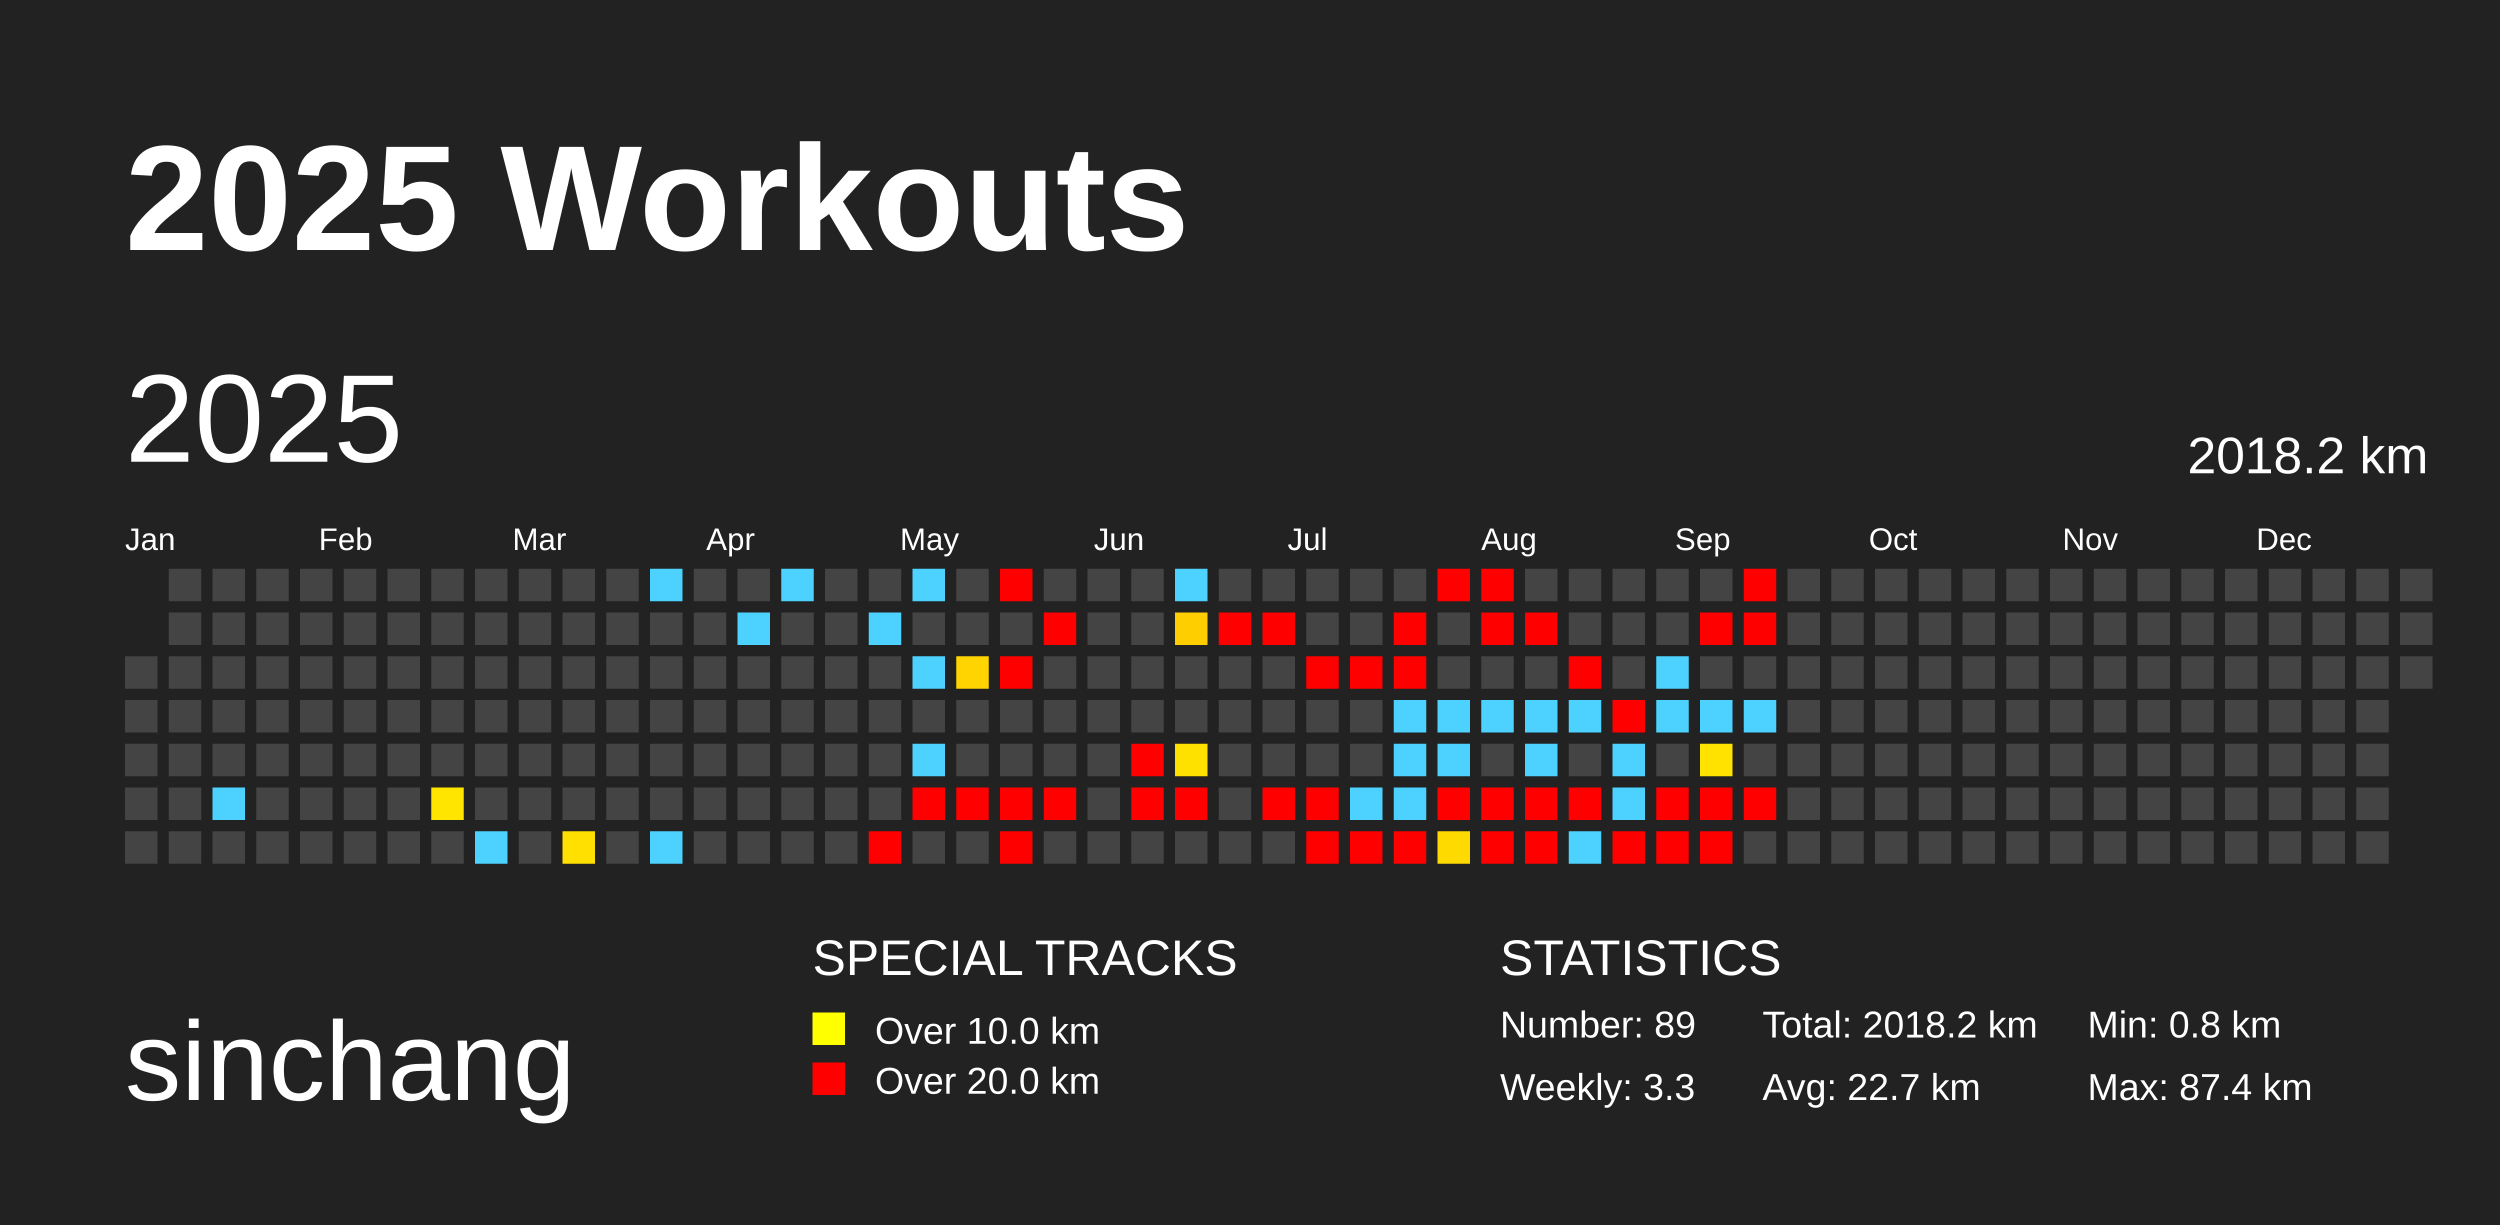
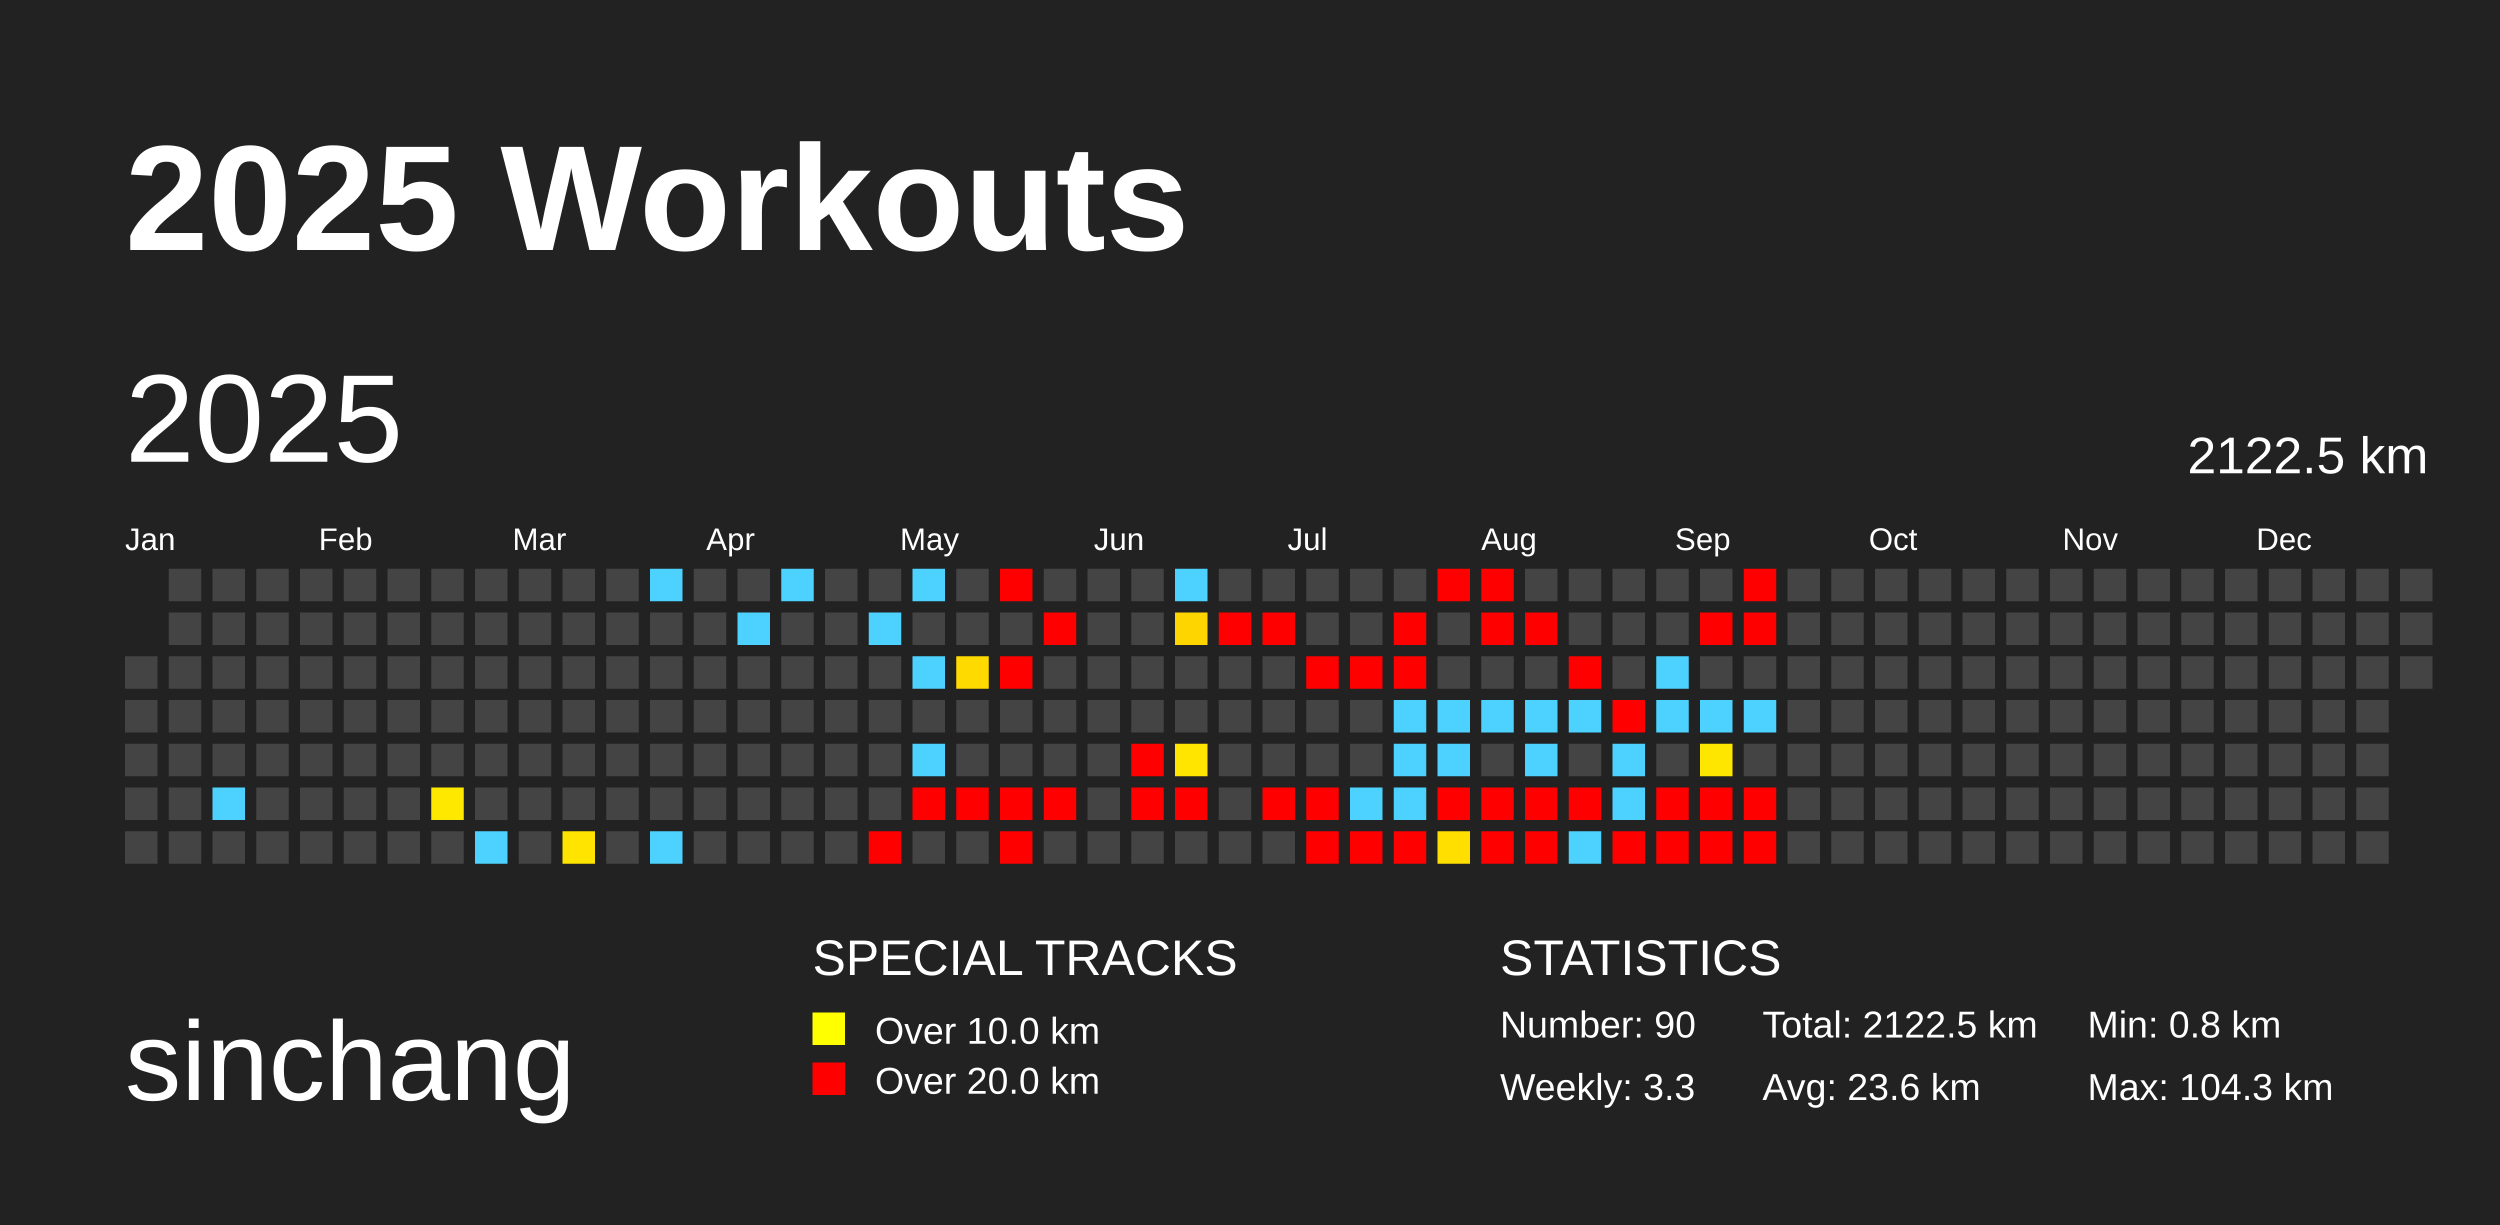
<svg xmlns="http://www.w3.org/2000/svg" baseProfile="full" height="98mm" version="1.1" viewBox="0,0,200,98" width="200mm">
  <defs />
  <rect fill="#222222" height="98" width="200" x="0" y="0" />
  <text fill="#FFFFFF" style="font-size:12px; font-family:Arial; font-weight:bold;" x="10" y="20">2025 Workouts</text>
  <text fill="#FFFFFF" style="font-size:9px; font-family:Arial" x="10" y="88">sinchang</text>
  <text fill="#FFFFFF" style="font-size:4px; font-family:Arial" x="65" y="78">SPECIAL TRACKS</text>
  <rect fill="yellow" height="2.6" width="2.6" x="65" y="81" />
  <text fill="#FFFFFF" style="font-size:3px; font-family:Arial" x="70" y="83.5">Over 10.0 km</text>
  <rect fill="red" height="2.6" width="2.6" x="65" y="85" />
  <text fill="#FFFFFF" style="font-size:3px; font-family:Arial" x="70" y="87.5">Over 20.0 km</text>
  <text fill="#FFFFFF" style="font-size:4px; font-family:Arial" x="120" y="78">STATISTICS</text>
-   <text fill="#FFFFFF" style="font-size:3px; font-family:Arial" x="120" y="83">Number: 89</text>
+   <text fill="#FFFFFF" style="font-size:3px; font-family:Arial" x="120" y="83">Number: 90</text>
  <text fill="#FFFFFF" style="font-size:3px; font-family:Arial" x="120" y="88">Weekly: 3.3</text>
-   <text fill="#FFFFFF" style="font-size:3px; font-family:Arial" x="141" y="83">Total: 2018.2 km</text>
-   <text fill="#FFFFFF" style="font-size:3px; font-family:Arial" x="141" y="88">Avg: 22.7 km</text>
+   <text fill="#FFFFFF" style="font-size:3px; font-family:Arial" x="141" y="83">Total: 2122.5 km</text>
+   <text fill="#FFFFFF" style="font-size:3px; font-family:Arial" x="141" y="88">Avg: 23.6 km</text>
  <text fill="#FFFFFF" style="font-size:3px; font-family:Arial" x="167" y="83">Min: 0.8 km</text>
-   <text fill="#FFFFFF" style="font-size:3px; font-family:Arial" x="167" y="88">Max: 87.4 km</text>
+   <text fill="#FFFFFF" style="font-size:3px; font-family:Arial" x="167" y="88">Max: 104.3 km</text>
  <text dominant-baseline="hanging" fill="#FFFFFF" style="font-size:10.0px; font-family:Arial;" x="10" y="30">2025</text>
-   <text dominant-baseline="hanging" fill="#FFFFFF" style="font-size:4.125px; font-family:Arial;" x="175" y="35">2018.2 km</text>
+   <text dominant-baseline="hanging" fill="#FFFFFF" style="font-size:4.125px; font-family:Arial;" x="175" y="35">2122.5 km</text>
  <text fill="#FFFFFF" style="font-size:2.5px; font-family:Arial" x="10.0" y="44">Jan</text>
  <text fill="#FFFFFF" style="font-size:2.5px; font-family:Arial" x="25.5" y="44">Feb</text>
  <text fill="#FFFFFF" style="font-size:2.5px; font-family:Arial" x="41.0" y="44">Mar</text>
  <text fill="#FFFFFF" style="font-size:2.5px; font-family:Arial" x="56.5" y="44">Apr</text>
  <text fill="#FFFFFF" style="font-size:2.5px; font-family:Arial" x="72.0" y="44">May</text>
  <text fill="#FFFFFF" style="font-size:2.5px; font-family:Arial" x="87.5" y="44">Jun</text>
  <text fill="#FFFFFF" style="font-size:2.5px; font-family:Arial" x="103.0" y="44">Jul</text>
  <text fill="#FFFFFF" style="font-size:2.5px; font-family:Arial" x="118.5" y="44">Aug</text>
  <text fill="#FFFFFF" style="font-size:2.5px; font-family:Arial" x="134.0" y="44">Sep</text>
  <text fill="#FFFFFF" style="font-size:2.5px; font-family:Arial" x="149.5" y="44">Oct</text>
  <text fill="#FFFFFF" style="font-size:2.5px; font-family:Arial" x="165.0" y="44">Nov</text>
  <text fill="#FFFFFF" style="font-size:2.5px; font-family:Arial" x="180.5" y="44">Dec</text>
  <rect fill="#444444" height="2.6" width="2.6" x="10.0" y="52.5" />
  <rect fill="#444444" height="2.6" width="2.6" x="10.0" y="56.0" />
  <rect fill="#444444" height="2.6" width="2.6" x="10.0" y="59.5" />
  <rect fill="#444444" height="2.6" width="2.6" x="10.0" y="63.0" />
  <rect fill="#444444" height="2.6" width="2.6" x="10.0" y="66.5" />
  <rect fill="#444444" height="2.6" width="2.6" x="13.5" y="45.5" />
  <rect fill="#444444" height="2.6" width="2.6" x="13.5" y="49.0" />
  <rect fill="#444444" height="2.6" width="2.6" x="13.5" y="52.5" />
  <rect fill="#444444" height="2.6" width="2.6" x="13.5" y="56.0" />
  <rect fill="#444444" height="2.6" width="2.6" x="13.5" y="59.5" />
  <rect fill="#444444" height="2.6" width="2.6" x="13.5" y="63.0" />
  <rect fill="#444444" height="2.6" width="2.6" x="13.5" y="66.5" />
  <rect fill="#444444" height="2.6" width="2.6" x="17.0" y="45.5" />
  <rect fill="#444444" height="2.6" width="2.6" x="17.0" y="49.0" />
  <rect fill="#444444" height="2.6" width="2.6" x="17.0" y="52.5" />
  <rect fill="#444444" height="2.6" width="2.6" x="17.0" y="56.0" />
  <rect fill="#444444" height="2.6" width="2.6" x="17.0" y="59.5" />
  <rect fill="#4dd2ff" height="2.6" width="2.6" x="17.0" y="63.0" />
  <rect fill="#444444" height="2.6" width="2.6" x="17.0" y="66.5" />
  <rect fill="#444444" height="2.6" width="2.6" x="20.5" y="45.5" />
  <rect fill="#444444" height="2.6" width="2.6" x="20.5" y="49.0" />
  <rect fill="#444444" height="2.6" width="2.6" x="20.5" y="52.5" />
  <rect fill="#444444" height="2.6" width="2.6" x="20.5" y="56.0" />
  <rect fill="#444444" height="2.6" width="2.6" x="20.5" y="59.5" />
  <rect fill="#444444" height="2.6" width="2.6" x="20.5" y="63.0" />
  <rect fill="#444444" height="2.6" width="2.6" x="20.5" y="66.5" />
  <rect fill="#444444" height="2.6" width="2.6" x="24.0" y="45.5" />
  <rect fill="#444444" height="2.6" width="2.6" x="24.0" y="49.0" />
  <rect fill="#444444" height="2.6" width="2.6" x="24.0" y="52.5" />
  <rect fill="#444444" height="2.6" width="2.6" x="24.0" y="56.0" />
  <rect fill="#444444" height="2.6" width="2.6" x="24.0" y="59.5" />
  <rect fill="#444444" height="2.6" width="2.6" x="24.0" y="63.0" />
  <rect fill="#444444" height="2.6" width="2.6" x="24.0" y="66.5" />
  <rect fill="#444444" height="2.6" width="2.6" x="27.5" y="45.5" />
  <rect fill="#444444" height="2.6" width="2.6" x="27.5" y="49.0" />
  <rect fill="#444444" height="2.6" width="2.6" x="27.5" y="52.5" />
  <rect fill="#444444" height="2.6" width="2.6" x="27.5" y="56.0" />
  <rect fill="#444444" height="2.6" width="2.6" x="27.5" y="59.5" />
  <rect fill="#444444" height="2.6" width="2.6" x="27.5" y="63.0" />
  <rect fill="#444444" height="2.6" width="2.6" x="27.5" y="66.5" />
  <rect fill="#444444" height="2.6" width="2.6" x="31.0" y="45.5" />
  <rect fill="#444444" height="2.6" width="2.6" x="31.0" y="49.0" />
  <rect fill="#444444" height="2.6" width="2.6" x="31.0" y="52.5" />
  <rect fill="#444444" height="2.6" width="2.6" x="31.0" y="56.0" />
  <rect fill="#444444" height="2.6" width="2.6" x="31.0" y="59.5" />
  <rect fill="#444444" height="2.6" width="2.6" x="31.0" y="63.0" />
  <rect fill="#444444" height="2.6" width="2.6" x="31.0" y="66.5" />
  <rect fill="#444444" height="2.6" width="2.6" x="34.5" y="45.5" />
  <rect fill="#444444" height="2.6" width="2.6" x="34.5" y="49.0" />
  <rect fill="#444444" height="2.6" width="2.6" x="34.5" y="52.5" />
  <rect fill="#444444" height="2.6" width="2.6" x="34.5" y="56.0" />
  <rect fill="#444444" height="2.6" width="2.6" x="34.5" y="59.5" />
-   <rect fill="#ffe500" height="2.6" width="2.6" x="34.5" y="63.0" />
+   <rect fill="#ffe800" height="2.6" width="2.6" x="34.5" y="63.0" />
  <rect fill="#444444" height="2.6" width="2.6" x="34.5" y="66.5" />
  <rect fill="#444444" height="2.6" width="2.6" x="38.0" y="45.5" />
  <rect fill="#444444" height="2.6" width="2.6" x="38.0" y="49.0" />
  <rect fill="#444444" height="2.6" width="2.6" x="38.0" y="52.5" />
  <rect fill="#444444" height="2.6" width="2.6" x="38.0" y="56.0" />
  <rect fill="#444444" height="2.6" width="2.6" x="38.0" y="59.5" />
  <rect fill="#444444" height="2.6" width="2.6" x="38.0" y="63.0" />
  <rect fill="#4dd2ff" height="2.6" width="2.6" x="38.0" y="66.5" />
  <rect fill="#444444" height="2.6" width="2.6" x="41.5" y="45.5" />
  <rect fill="#444444" height="2.6" width="2.6" x="41.5" y="49.0" />
  <rect fill="#444444" height="2.6" width="2.6" x="41.5" y="52.5" />
  <rect fill="#444444" height="2.6" width="2.6" x="41.5" y="56.0" />
  <rect fill="#444444" height="2.6" width="2.6" x="41.5" y="59.5" />
  <rect fill="#444444" height="2.6" width="2.6" x="41.5" y="63.0" />
  <rect fill="#444444" height="2.6" width="2.6" x="41.5" y="66.5" />
  <rect fill="#444444" height="2.6" width="2.6" x="45.0" y="45.5" />
  <rect fill="#444444" height="2.6" width="2.6" x="45.0" y="49.0" />
  <rect fill="#444444" height="2.6" width="2.6" x="45.0" y="52.5" />
  <rect fill="#444444" height="2.6" width="2.6" x="45.0" y="56.0" />
  <rect fill="#444444" height="2.6" width="2.6" x="45.0" y="59.5" />
  <rect fill="#444444" height="2.6" width="2.6" x="45.0" y="63.0" />
-   <rect fill="#ffe000" height="2.6" width="2.6" x="45.0" y="66.5" />
+   <rect fill="#ffe400" height="2.6" width="2.6" x="45.0" y="66.5" />
  <rect fill="#444444" height="2.6" width="2.6" x="48.5" y="45.5" />
  <rect fill="#444444" height="2.6" width="2.6" x="48.5" y="49.0" />
  <rect fill="#444444" height="2.6" width="2.6" x="48.5" y="52.5" />
  <rect fill="#444444" height="2.6" width="2.6" x="48.5" y="56.0" />
  <rect fill="#444444" height="2.6" width="2.6" x="48.5" y="59.5" />
  <rect fill="#444444" height="2.6" width="2.6" x="48.5" y="63.0" />
  <rect fill="#444444" height="2.6" width="2.6" x="48.5" y="66.5" />
  <rect fill="#4dd2ff" height="2.6" width="2.6" x="52.0" y="45.5" />
  <rect fill="#444444" height="2.6" width="2.6" x="52.0" y="49.0" />
  <rect fill="#444444" height="2.6" width="2.6" x="52.0" y="52.5" />
  <rect fill="#444444" height="2.6" width="2.6" x="52.0" y="56.0" />
  <rect fill="#444444" height="2.6" width="2.6" x="52.0" y="59.5" />
  <rect fill="#444444" height="2.6" width="2.6" x="52.0" y="63.0" />
  <rect fill="#4dd2ff" height="2.6" width="2.6" x="52.0" y="66.5" />
  <rect fill="#444444" height="2.6" width="2.6" x="55.5" y="45.5" />
  <rect fill="#444444" height="2.6" width="2.6" x="55.5" y="49.0" />
  <rect fill="#444444" height="2.6" width="2.6" x="55.5" y="52.5" />
  <rect fill="#444444" height="2.6" width="2.6" x="55.5" y="56.0" />
  <rect fill="#444444" height="2.6" width="2.6" x="55.5" y="59.5" />
  <rect fill="#444444" height="2.6" width="2.6" x="55.5" y="63.0" />
  <rect fill="#444444" height="2.6" width="2.6" x="55.5" y="66.5" />
  <rect fill="#444444" height="2.6" width="2.6" x="59.0" y="45.5" />
  <rect fill="#4dd2ff" height="2.6" width="2.6" x="59.0" y="49.0" />
  <rect fill="#444444" height="2.6" width="2.6" x="59.0" y="52.5" />
  <rect fill="#444444" height="2.6" width="2.6" x="59.0" y="56.0" />
  <rect fill="#444444" height="2.6" width="2.6" x="59.0" y="59.5" />
  <rect fill="#444444" height="2.6" width="2.6" x="59.0" y="63.0" />
  <rect fill="#444444" height="2.6" width="2.6" x="59.0" y="66.5" />
  <rect fill="#4dd2ff" height="2.6" width="2.6" x="62.5" y="45.5" />
  <rect fill="#444444" height="2.6" width="2.6" x="62.5" y="49.0" />
  <rect fill="#444444" height="2.6" width="2.6" x="62.5" y="52.5" />
  <rect fill="#444444" height="2.6" width="2.6" x="62.5" y="56.0" />
  <rect fill="#444444" height="2.6" width="2.6" x="62.5" y="59.5" />
  <rect fill="#444444" height="2.6" width="2.6" x="62.5" y="63.0" />
  <rect fill="#444444" height="2.6" width="2.6" x="62.5" y="66.5" />
  <rect fill="#444444" height="2.6" width="2.6" x="66.0" y="45.5" />
  <rect fill="#444444" height="2.6" width="2.6" x="66.0" y="49.0" />
  <rect fill="#444444" height="2.6" width="2.6" x="66.0" y="52.5" />
  <rect fill="#444444" height="2.6" width="2.6" x="66.0" y="56.0" />
  <rect fill="#444444" height="2.6" width="2.6" x="66.0" y="59.5" />
  <rect fill="#444444" height="2.6" width="2.6" x="66.0" y="63.0" />
  <rect fill="#444444" height="2.6" width="2.6" x="66.0" y="66.5" />
  <rect fill="#444444" height="2.6" width="2.6" x="69.5" y="45.5" />
  <rect fill="#4dd2ff" height="2.6" width="2.6" x="69.5" y="49.0" />
  <rect fill="#444444" height="2.6" width="2.6" x="69.5" y="52.5" />
  <rect fill="#444444" height="2.6" width="2.6" x="69.5" y="56.0" />
  <rect fill="#444444" height="2.6" width="2.6" x="69.5" y="59.5" />
  <rect fill="#444444" height="2.6" width="2.6" x="69.5" y="63.0" />
  <rect fill="red" height="2.6" width="2.6" x="69.5" y="66.5" />
  <rect fill="#4dd2ff" height="2.6" width="2.6" x="73.0" y="45.5" />
  <rect fill="#444444" height="2.6" width="2.6" x="73.0" y="49.0" />
  <rect fill="#4dd2ff" height="2.6" width="2.6" x="73.0" y="52.5" />
  <rect fill="#444444" height="2.6" width="2.6" x="73.0" y="56.0" />
  <rect fill="#4dd2ff" height="2.6" width="2.6" x="73.0" y="59.5" />
  <rect fill="red" height="2.6" width="2.6" x="73.0" y="63.0" />
  <rect fill="#444444" height="2.6" width="2.6" x="73.0" y="66.5" />
  <rect fill="#444444" height="2.6" width="2.6" x="76.5" y="45.5" />
  <rect fill="#444444" height="2.6" width="2.6" x="76.5" y="49.0" />
-   <rect fill="#ffd400" height="2.6" width="2.6" x="76.5" y="52.5" />
+   <rect fill="#ffda00" height="2.6" width="2.6" x="76.5" y="52.5" />
  <rect fill="#444444" height="2.6" width="2.6" x="76.5" y="56.0" />
  <rect fill="#444444" height="2.6" width="2.6" x="76.5" y="59.5" />
  <rect fill="red" height="2.6" width="2.6" x="76.5" y="63.0" />
  <rect fill="#444444" height="2.6" width="2.6" x="76.5" y="66.5" />
  <rect fill="red" height="2.6" width="2.6" x="80.0" y="45.5" />
  <rect fill="#444444" height="2.6" width="2.6" x="80.0" y="49.0" />
  <rect fill="red" height="2.6" width="2.6" x="80.0" y="52.5" />
  <rect fill="#444444" height="2.6" width="2.6" x="80.0" y="56.0" />
  <rect fill="#444444" height="2.6" width="2.6" x="80.0" y="59.5" />
  <rect fill="red" height="2.6" width="2.6" x="80.0" y="63.0" />
  <rect fill="red" height="2.6" width="2.6" x="80.0" y="66.5" />
  <rect fill="#444444" height="2.6" width="2.6" x="83.5" y="45.5" />
  <rect fill="red" height="2.6" width="2.6" x="83.5" y="49.0" />
  <rect fill="#444444" height="2.6" width="2.6" x="83.5" y="52.5" />
  <rect fill="#444444" height="2.6" width="2.6" x="83.5" y="56.0" />
  <rect fill="#444444" height="2.6" width="2.6" x="83.5" y="59.5" />
  <rect fill="red" height="2.6" width="2.6" x="83.5" y="63.0" />
  <rect fill="#444444" height="2.6" width="2.6" x="83.5" y="66.5" />
  <rect fill="#444444" height="2.6" width="2.6" x="87.0" y="45.5" />
  <rect fill="#444444" height="2.6" width="2.6" x="87.0" y="49.0" />
  <rect fill="#444444" height="2.6" width="2.6" x="87.0" y="52.5" />
  <rect fill="#444444" height="2.6" width="2.6" x="87.0" y="56.0" />
  <rect fill="#444444" height="2.6" width="2.6" x="87.0" y="59.5" />
  <rect fill="#444444" height="2.6" width="2.6" x="87.0" y="63.0" />
  <rect fill="#444444" height="2.6" width="2.6" x="87.0" y="66.5" />
  <rect fill="#444444" height="2.6" width="2.6" x="90.5" y="45.5" />
  <rect fill="#444444" height="2.6" width="2.6" x="90.5" y="49.0" />
  <rect fill="#444444" height="2.6" width="2.6" x="90.5" y="52.5" />
  <rect fill="#444444" height="2.6" width="2.6" x="90.5" y="56.0" />
  <rect fill="red" height="2.6" width="2.6" x="90.5" y="59.5" />
  <rect fill="red" height="2.6" width="2.6" x="90.5" y="63.0" />
  <rect fill="#444444" height="2.6" width="2.6" x="90.5" y="66.5" />
  <rect fill="#4dd2ff" height="2.6" width="2.6" x="94.0" y="45.5" />
-   <rect fill="#ffce00" height="2.6" width="2.6" x="94.0" y="49.0" />
+   <rect fill="#ffd500" height="2.6" width="2.6" x="94.0" y="49.0" />
  <rect fill="#444444" height="2.6" width="2.6" x="94.0" y="52.5" />
  <rect fill="#444444" height="2.6" width="2.6" x="94.0" y="56.0" />
-   <rect fill="#ffe100" height="2.6" width="2.6" x="94.0" y="59.5" />
+   <rect fill="#ffe500" height="2.6" width="2.6" x="94.0" y="59.5" />
  <rect fill="red" height="2.6" width="2.6" x="94.0" y="63.0" />
  <rect fill="#444444" height="2.6" width="2.6" x="94.0" y="66.5" />
  <rect fill="#444444" height="2.6" width="2.6" x="97.5" y="45.5" />
  <rect fill="red" height="2.6" width="2.6" x="97.5" y="49.0" />
  <rect fill="#444444" height="2.6" width="2.6" x="97.5" y="52.5" />
  <rect fill="#444444" height="2.6" width="2.6" x="97.5" y="56.0" />
  <rect fill="#444444" height="2.6" width="2.6" x="97.5" y="59.5" />
  <rect fill="#444444" height="2.6" width="2.6" x="97.5" y="63.0" />
  <rect fill="#444444" height="2.6" width="2.6" x="97.5" y="66.5" />
  <rect fill="#444444" height="2.6" width="2.6" x="101.0" y="45.5" />
  <rect fill="red" height="2.6" width="2.6" x="101.0" y="49.0" />
  <rect fill="#444444" height="2.6" width="2.6" x="101.0" y="52.5" />
  <rect fill="#444444" height="2.6" width="2.6" x="101.0" y="56.0" />
  <rect fill="#444444" height="2.6" width="2.6" x="101.0" y="59.5" />
  <rect fill="red" height="2.6" width="2.6" x="101.0" y="63.0" />
  <rect fill="#444444" height="2.6" width="2.6" x="101.0" y="66.5" />
  <rect fill="#444444" height="2.6" width="2.6" x="104.5" y="45.5" />
  <rect fill="#444444" height="2.6" width="2.6" x="104.5" y="49.0" />
  <rect fill="red" height="2.6" width="2.6" x="104.5" y="52.5" />
  <rect fill="#444444" height="2.6" width="2.6" x="104.5" y="56.0" />
  <rect fill="#444444" height="2.6" width="2.6" x="104.5" y="59.5" />
  <rect fill="red" height="2.6" width="2.6" x="104.5" y="63.0" />
  <rect fill="red" height="2.6" width="2.6" x="104.5" y="66.5" />
  <rect fill="#444444" height="2.6" width="2.6" x="108.0" y="45.5" />
  <rect fill="#444444" height="2.6" width="2.6" x="108.0" y="49.0" />
  <rect fill="red" height="2.6" width="2.6" x="108.0" y="52.5" />
  <rect fill="#444444" height="2.6" width="2.6" x="108.0" y="56.0" />
  <rect fill="#444444" height="2.6" width="2.6" x="108.0" y="59.5" />
  <rect fill="#4dd2ff" height="2.6" width="2.6" x="108.0" y="63.0" />
  <rect fill="red" height="2.6" width="2.6" x="108.0" y="66.5" />
  <rect fill="#444444" height="2.6" width="2.6" x="111.5" y="45.5" />
  <rect fill="red" height="2.6" width="2.6" x="111.5" y="49.0" />
  <rect fill="red" height="2.6" width="2.6" x="111.5" y="52.5" />
  <rect fill="#4dd2ff" height="2.6" width="2.6" x="111.5" y="56.0" />
  <rect fill="#4dd2ff" height="2.6" width="2.6" x="111.5" y="59.5" />
  <rect fill="#4dd2ff" height="2.6" width="2.6" x="111.5" y="63.0" />
  <rect fill="red" height="2.6" width="2.6" x="111.5" y="66.5" />
  <rect fill="red" height="2.6" width="2.6" x="115.0" y="45.5" />
  <rect fill="#444444" height="2.6" width="2.6" x="115.0" y="49.0" />
  <rect fill="#444444" height="2.6" width="2.6" x="115.0" y="52.5" />
  <rect fill="#4dd2ff" height="2.6" width="2.6" x="115.0" y="56.0" />
  <rect fill="#4dd2ff" height="2.6" width="2.6" x="115.0" y="59.5" />
  <rect fill="red" height="2.6" width="2.6" x="115.0" y="63.0" />
-   <rect fill="#ffda00" height="2.6" width="2.6" x="115.0" y="66.5" />
+   <rect fill="#ffdf00" height="2.6" width="2.6" x="115.0" y="66.5" />
  <rect fill="red" height="2.6" width="2.6" x="118.5" y="45.5" />
  <rect fill="red" height="2.6" width="2.6" x="118.5" y="49.0" />
  <rect fill="#444444" height="2.6" width="2.6" x="118.5" y="52.5" />
  <rect fill="#4dd2ff" height="2.6" width="2.6" x="118.5" y="56.0" />
  <rect fill="#444444" height="2.6" width="2.6" x="118.5" y="59.5" />
  <rect fill="red" height="2.6" width="2.6" x="118.5" y="63.0" />
  <rect fill="red" height="2.6" width="2.6" x="118.5" y="66.5" />
  <rect fill="#444444" height="2.6" width="2.6" x="122.0" y="45.5" />
  <rect fill="red" height="2.6" width="2.6" x="122.0" y="49.0" />
  <rect fill="#444444" height="2.6" width="2.6" x="122.0" y="52.5" />
  <rect fill="#4dd2ff" height="2.6" width="2.6" x="122.0" y="56.0" />
  <rect fill="#4dd2ff" height="2.6" width="2.6" x="122.0" y="59.5" />
  <rect fill="red" height="2.6" width="2.6" x="122.0" y="63.0" />
  <rect fill="red" height="2.6" width="2.6" x="122.0" y="66.5" />
  <rect fill="#444444" height="2.6" width="2.6" x="125.5" y="45.5" />
  <rect fill="#444444" height="2.6" width="2.6" x="125.5" y="49.0" />
  <rect fill="red" height="2.6" width="2.6" x="125.5" y="52.5" />
  <rect fill="#4dd2ff" height="2.6" width="2.6" x="125.5" y="56.0" />
  <rect fill="#444444" height="2.6" width="2.6" x="125.5" y="59.5" />
  <rect fill="red" height="2.6" width="2.6" x="125.5" y="63.0" />
  <rect fill="#4dd2ff" height="2.6" width="2.6" x="125.5" y="66.5" />
  <rect fill="#444444" height="2.6" width="2.6" x="129.0" y="45.5" />
  <rect fill="#444444" height="2.6" width="2.6" x="129.0" y="49.0" />
  <rect fill="#444444" height="2.6" width="2.6" x="129.0" y="52.5" />
  <rect fill="red" height="2.6" width="2.6" x="129.0" y="56.0" />
  <rect fill="#4dd2ff" height="2.6" width="2.6" x="129.0" y="59.5" />
  <rect fill="#4dd2ff" height="2.6" width="2.6" x="129.0" y="63.0" />
  <rect fill="red" height="2.6" width="2.6" x="129.0" y="66.5" />
  <rect fill="#444444" height="2.6" width="2.6" x="132.5" y="45.5" />
  <rect fill="#444444" height="2.6" width="2.6" x="132.5" y="49.0" />
  <rect fill="#4dd2ff" height="2.6" width="2.6" x="132.5" y="52.5" />
  <rect fill="#4dd2ff" height="2.6" width="2.6" x="132.5" y="56.0" />
  <rect fill="#444444" height="2.6" width="2.6" x="132.5" y="59.5" />
  <rect fill="red" height="2.6" width="2.6" x="132.5" y="63.0" />
  <rect fill="red" height="2.6" width="2.6" x="132.5" y="66.5" />
  <rect fill="#444444" height="2.6" width="2.6" x="136.0" y="45.5" />
  <rect fill="red" height="2.6" width="2.6" x="136.0" y="49.0" />
  <rect fill="#444444" height="2.6" width="2.6" x="136.0" y="52.5" />
  <rect fill="#4dd2ff" height="2.6" width="2.6" x="136.0" y="56.0" />
-   <rect fill="#ffe200" height="2.6" width="2.6" x="136.0" y="59.5" />
+   <rect fill="#ffe600" height="2.6" width="2.6" x="136.0" y="59.5" />
  <rect fill="red" height="2.6" width="2.6" x="136.0" y="63.0" />
  <rect fill="red" height="2.6" width="2.6" x="136.0" y="66.5" />
  <rect fill="red" height="2.6" width="2.6" x="139.5" y="45.5" />
  <rect fill="red" height="2.6" width="2.6" x="139.5" y="49.0" />
  <rect fill="#444444" height="2.6" width="2.6" x="139.5" y="52.5" />
  <rect fill="#4dd2ff" height="2.6" width="2.6" x="139.5" y="56.0" />
  <rect fill="#444444" height="2.6" width="2.6" x="139.5" y="59.5" />
  <rect fill="red" height="2.6" width="2.6" x="139.5" y="63.0" />
-   <rect fill="#444444" height="2.6" width="2.6" x="139.5" y="66.5" />
+   <rect fill="red" height="2.6" width="2.6" x="139.5" y="66.5" />
  <rect fill="#444444" height="2.6" width="2.6" x="143.0" y="45.5" />
  <rect fill="#444444" height="2.6" width="2.6" x="143.0" y="49.0" />
  <rect fill="#444444" height="2.6" width="2.6" x="143.0" y="52.5" />
  <rect fill="#444444" height="2.6" width="2.6" x="143.0" y="56.0" />
  <rect fill="#444444" height="2.6" width="2.6" x="143.0" y="59.5" />
  <rect fill="#444444" height="2.6" width="2.6" x="143.0" y="63.0" />
  <rect fill="#444444" height="2.6" width="2.6" x="143.0" y="66.5" />
  <rect fill="#444444" height="2.6" width="2.6" x="146.5" y="45.5" />
  <rect fill="#444444" height="2.6" width="2.6" x="146.5" y="49.0" />
  <rect fill="#444444" height="2.6" width="2.6" x="146.5" y="52.5" />
  <rect fill="#444444" height="2.6" width="2.6" x="146.5" y="56.0" />
  <rect fill="#444444" height="2.6" width="2.6" x="146.5" y="59.5" />
  <rect fill="#444444" height="2.6" width="2.6" x="146.5" y="63.0" />
  <rect fill="#444444" height="2.6" width="2.6" x="146.5" y="66.5" />
  <rect fill="#444444" height="2.6" width="2.6" x="150.0" y="45.5" />
  <rect fill="#444444" height="2.6" width="2.6" x="150.0" y="49.0" />
  <rect fill="#444444" height="2.6" width="2.6" x="150.0" y="52.5" />
  <rect fill="#444444" height="2.6" width="2.6" x="150.0" y="56.0" />
  <rect fill="#444444" height="2.6" width="2.6" x="150.0" y="59.5" />
  <rect fill="#444444" height="2.6" width="2.6" x="150.0" y="63.0" />
  <rect fill="#444444" height="2.6" width="2.6" x="150.0" y="66.5" />
  <rect fill="#444444" height="2.6" width="2.6" x="153.5" y="45.5" />
  <rect fill="#444444" height="2.6" width="2.6" x="153.5" y="49.0" />
  <rect fill="#444444" height="2.6" width="2.6" x="153.5" y="52.5" />
  <rect fill="#444444" height="2.6" width="2.6" x="153.5" y="56.0" />
  <rect fill="#444444" height="2.6" width="2.6" x="153.5" y="59.5" />
  <rect fill="#444444" height="2.6" width="2.6" x="153.5" y="63.0" />
  <rect fill="#444444" height="2.6" width="2.6" x="153.5" y="66.5" />
  <rect fill="#444444" height="2.6" width="2.6" x="157.0" y="45.5" />
  <rect fill="#444444" height="2.6" width="2.6" x="157.0" y="49.0" />
  <rect fill="#444444" height="2.6" width="2.6" x="157.0" y="52.5" />
  <rect fill="#444444" height="2.6" width="2.6" x="157.0" y="56.0" />
  <rect fill="#444444" height="2.6" width="2.6" x="157.0" y="59.5" />
  <rect fill="#444444" height="2.6" width="2.6" x="157.0" y="63.0" />
  <rect fill="#444444" height="2.6" width="2.6" x="157.0" y="66.5" />
  <rect fill="#444444" height="2.6" width="2.6" x="160.5" y="45.5" />
  <rect fill="#444444" height="2.6" width="2.6" x="160.5" y="49.0" />
  <rect fill="#444444" height="2.6" width="2.6" x="160.5" y="52.5" />
  <rect fill="#444444" height="2.6" width="2.6" x="160.5" y="56.0" />
  <rect fill="#444444" height="2.6" width="2.6" x="160.5" y="59.5" />
  <rect fill="#444444" height="2.6" width="2.6" x="160.5" y="63.0" />
  <rect fill="#444444" height="2.6" width="2.6" x="160.5" y="66.5" />
  <rect fill="#444444" height="2.6" width="2.6" x="164.0" y="45.5" />
  <rect fill="#444444" height="2.6" width="2.6" x="164.0" y="49.0" />
  <rect fill="#444444" height="2.6" width="2.6" x="164.0" y="52.5" />
  <rect fill="#444444" height="2.6" width="2.6" x="164.0" y="56.0" />
  <rect fill="#444444" height="2.6" width="2.6" x="164.0" y="59.5" />
  <rect fill="#444444" height="2.6" width="2.6" x="164.0" y="63.0" />
  <rect fill="#444444" height="2.6" width="2.6" x="164.0" y="66.5" />
  <rect fill="#444444" height="2.6" width="2.6" x="167.5" y="45.5" />
  <rect fill="#444444" height="2.6" width="2.6" x="167.5" y="49.0" />
  <rect fill="#444444" height="2.6" width="2.6" x="167.5" y="52.5" />
  <rect fill="#444444" height="2.6" width="2.6" x="167.5" y="56.0" />
  <rect fill="#444444" height="2.6" width="2.6" x="167.5" y="59.5" />
  <rect fill="#444444" height="2.6" width="2.6" x="167.5" y="63.0" />
  <rect fill="#444444" height="2.6" width="2.6" x="167.5" y="66.5" />
  <rect fill="#444444" height="2.6" width="2.6" x="171.0" y="45.5" />
  <rect fill="#444444" height="2.6" width="2.6" x="171.0" y="49.0" />
  <rect fill="#444444" height="2.6" width="2.6" x="171.0" y="52.5" />
  <rect fill="#444444" height="2.6" width="2.6" x="171.0" y="56.0" />
  <rect fill="#444444" height="2.6" width="2.6" x="171.0" y="59.5" />
  <rect fill="#444444" height="2.6" width="2.6" x="171.0" y="63.0" />
  <rect fill="#444444" height="2.6" width="2.6" x="171.0" y="66.5" />
  <rect fill="#444444" height="2.6" width="2.6" x="174.5" y="45.5" />
  <rect fill="#444444" height="2.6" width="2.6" x="174.5" y="49.0" />
  <rect fill="#444444" height="2.6" width="2.6" x="174.5" y="52.5" />
  <rect fill="#444444" height="2.6" width="2.6" x="174.5" y="56.0" />
  <rect fill="#444444" height="2.6" width="2.6" x="174.5" y="59.5" />
  <rect fill="#444444" height="2.6" width="2.6" x="174.5" y="63.0" />
  <rect fill="#444444" height="2.6" width="2.6" x="174.5" y="66.5" />
  <rect fill="#444444" height="2.6" width="2.6" x="178.0" y="45.5" />
  <rect fill="#444444" height="2.6" width="2.6" x="178.0" y="49.0" />
  <rect fill="#444444" height="2.6" width="2.6" x="178.0" y="52.5" />
  <rect fill="#444444" height="2.6" width="2.6" x="178.0" y="56.0" />
  <rect fill="#444444" height="2.6" width="2.6" x="178.0" y="59.5" />
  <rect fill="#444444" height="2.6" width="2.6" x="178.0" y="63.0" />
  <rect fill="#444444" height="2.6" width="2.6" x="178.0" y="66.5" />
  <rect fill="#444444" height="2.6" width="2.6" x="181.5" y="45.5" />
  <rect fill="#444444" height="2.6" width="2.6" x="181.5" y="49.0" />
  <rect fill="#444444" height="2.6" width="2.6" x="181.5" y="52.5" />
  <rect fill="#444444" height="2.6" width="2.6" x="181.5" y="56.0" />
  <rect fill="#444444" height="2.6" width="2.6" x="181.5" y="59.5" />
  <rect fill="#444444" height="2.6" width="2.6" x="181.5" y="63.0" />
  <rect fill="#444444" height="2.6" width="2.6" x="181.5" y="66.5" />
  <rect fill="#444444" height="2.6" width="2.6" x="185.0" y="45.5" />
  <rect fill="#444444" height="2.6" width="2.6" x="185.0" y="49.0" />
  <rect fill="#444444" height="2.6" width="2.6" x="185.0" y="52.5" />
  <rect fill="#444444" height="2.6" width="2.6" x="185.0" y="56.0" />
  <rect fill="#444444" height="2.6" width="2.6" x="185.0" y="59.5" />
  <rect fill="#444444" height="2.6" width="2.6" x="185.0" y="63.0" />
  <rect fill="#444444" height="2.6" width="2.6" x="185.0" y="66.5" />
  <rect fill="#444444" height="2.6" width="2.6" x="188.5" y="45.5" />
  <rect fill="#444444" height="2.6" width="2.6" x="188.5" y="49.0" />
  <rect fill="#444444" height="2.6" width="2.6" x="188.5" y="52.5" />
  <rect fill="#444444" height="2.6" width="2.6" x="188.5" y="56.0" />
  <rect fill="#444444" height="2.6" width="2.6" x="188.5" y="59.5" />
  <rect fill="#444444" height="2.6" width="2.6" x="188.5" y="63.0" />
  <rect fill="#444444" height="2.6" width="2.6" x="188.5" y="66.5" />
  <rect fill="#444444" height="2.6" width="2.6" x="192.0" y="45.5" />
  <rect fill="#444444" height="2.6" width="2.6" x="192.0" y="49.0" />
  <rect fill="#444444" height="2.6" width="2.6" x="192.0" y="52.5" />
</svg>
